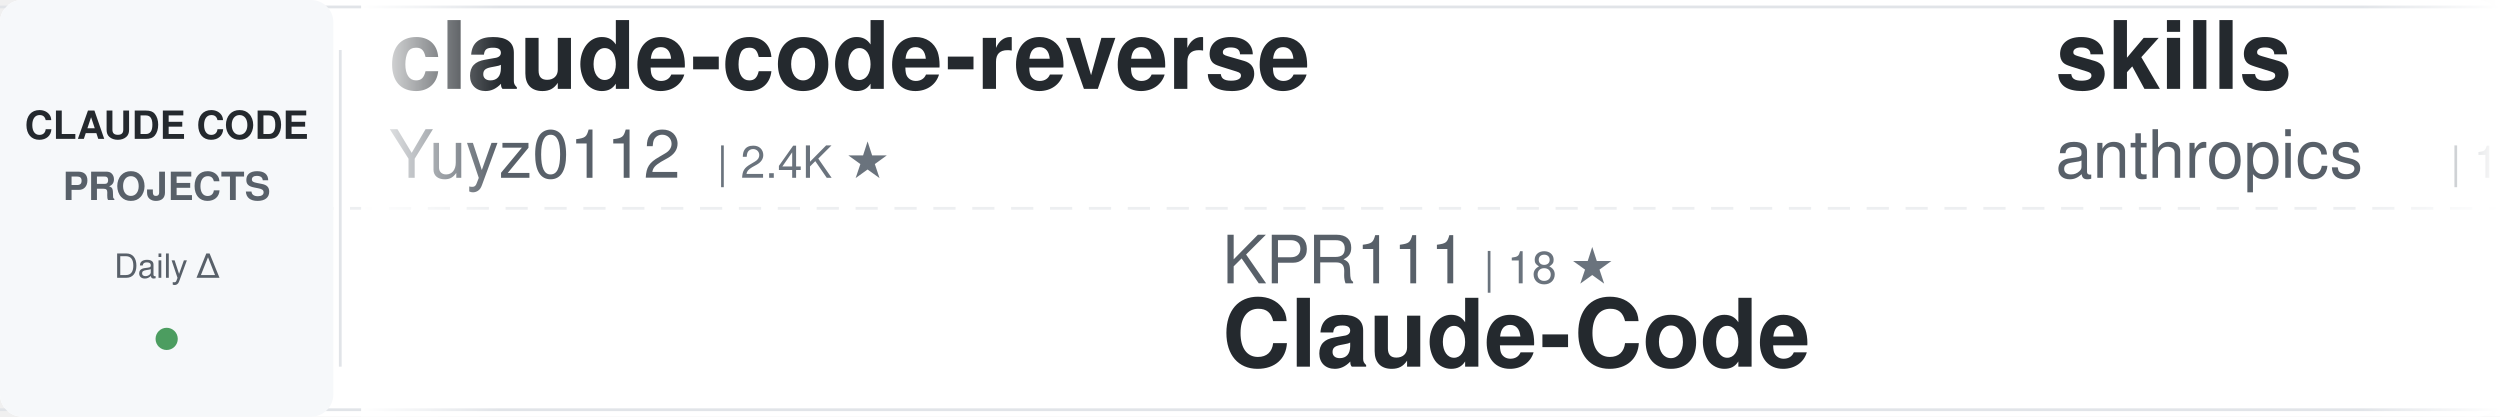
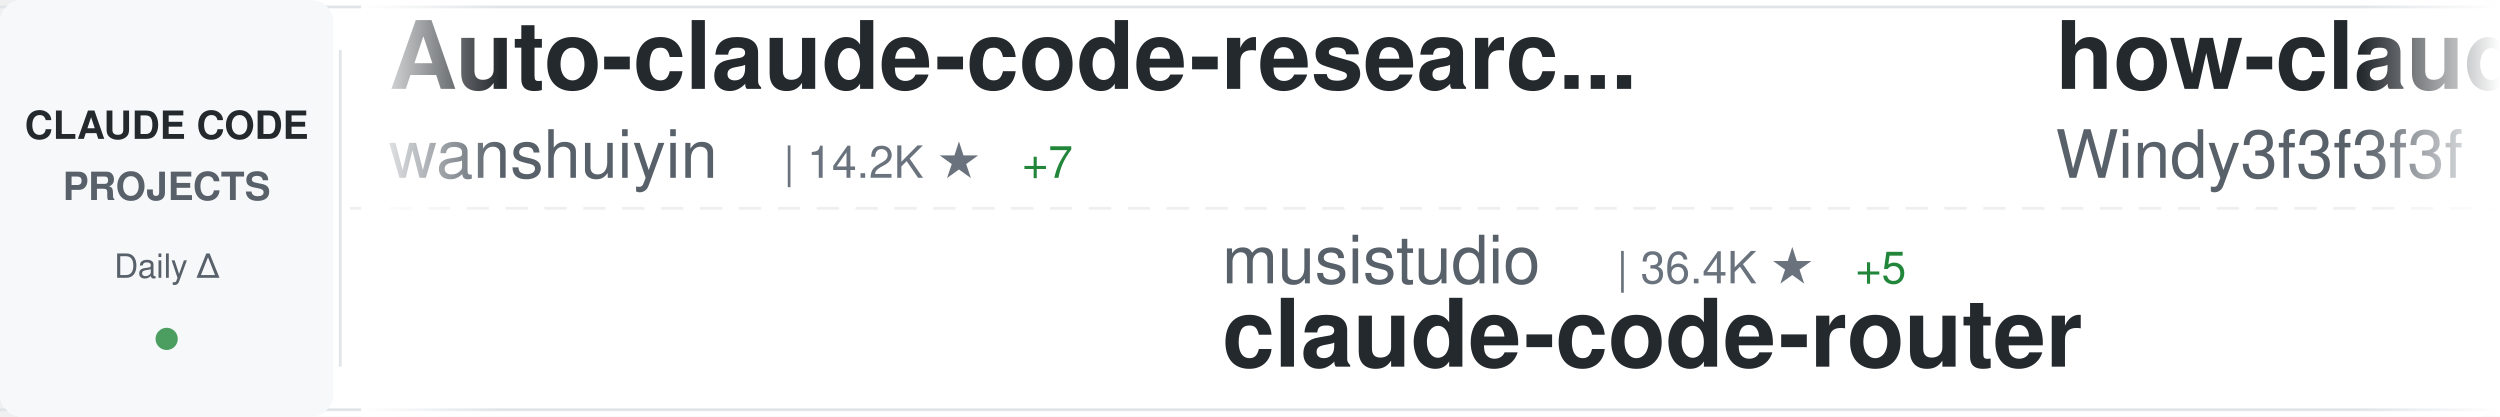
<svg xmlns="http://www.w3.org/2000/svg" width="900" height="150">
  <defs>
    <linearGradient id="awesomeLeftFade" x1="0%" y1="0%" x2="100%" y2="0%">
      <stop offset="0%" style="stop-color:#ffffff;stop-opacity:1" />
      <stop offset="100%" style="stop-color:#ffffff;stop-opacity:0" />
    </linearGradient>
    <linearGradient id="awesomeRightFade" x1="0%" y1="0%" x2="100%" y2="0%">
      <stop offset="0%" style="stop-color:#ffffff;stop-opacity:0" />
      <stop offset="100%" style="stop-color:#ffffff;stop-opacity:1" />
    </linearGradient>
  </defs>
  <rect width="900" height="150" fill="#ffffff" rx="8" />
  <rect x="0" y="2" width="900" height="1" fill="#e1e4e8" />
  <rect x="0" y="147" width="900" height="1" fill="#e1e4e8" />
  <line x1="0" y1="75" x2="900" y2="75" stroke="#e1e4e8" stroke-width="1" stroke-dasharray="8 6" opacity="0.6" />
  <rect x="0" y="0" width="120" height="150" fill="#f6f8fa" rx="8" />
  <text x="60" y="50" font-family="-apple-system, BlinkMacSystemFont, 'Segoe UI', Helvetica, Arial, sans-serif" font-size="14" font-weight="600" fill="#24292e" text-anchor="middle">CLAUDE CODE</text>
  <text x="60" y="72" font-family="-apple-system, BlinkMacSystemFont, 'Segoe UI', Helvetica, Arial, sans-serif" font-size="14" font-weight="600" fill="#586069" text-anchor="middle">PROJECTS</text>
  <text x="60" y="100" font-family="-apple-system, BlinkMacSystemFont, 'Segoe UI', Helvetica, Arial, sans-serif" font-size="12" font-weight="500" fill="#586069" text-anchor="middle">Daily Δ</text>
  <circle cx="60" cy="122" r="4" fill="#22863a" opacity="0.8" />
  <rect x="122" y="18" width="1" height="114" fill="#e1e4e8" />
  <clipPath id="awesomeTickerClip">
    <rect x="130" y="0" width="770" height="150" />
  </clipPath>
  <g clip-path="url(#awesomeTickerClip)">
    <g id="awesomeTickerItems">
      <animateTransform attributeName="transform" attributeType="XML" type="translate" from="0 0" to="-3000 0" dur="54s" repeatCount="indefinite" />
      <g transform="translate(0, 0)">
-         <text x="140" y="32" font-family="-apple-system, BlinkMacSystemFont, 'Segoe UI', Helvetica, Arial, sans-serif" font-size="34" font-weight="600" fill="#24292e">claude-code-reverse</text>
-         <text x="140" y="64" font-family="-apple-system, BlinkMacSystemFont, 'Segoe UI', Helvetica, Arial, sans-serif" font-size="24" font-weight="400" fill="#586069">Yuyz0112</text>
-         <text x="258" y="64" font-family="-apple-system, BlinkMacSystemFont, 'Segoe UI', Helvetica, Arial, sans-serif" font-size="16" font-weight="500" fill="#6a737d">| 2.4K ★</text>
+         <text x="140" y="32" font-family="-apple-system, BlinkMacSystemFont, 'Segoe UI', Helvetica, Arial, sans-serif" font-size="34" font-weight="600" fill="#24292e">Auto-claude-code-researc...</text>
+         <text x="140" y="64" font-family="-apple-system, BlinkMacSystemFont, 'Segoe UI', Helvetica, Arial, sans-serif" font-size="24" font-weight="400" fill="#586069">wanshuiyin</text>
+         <text x="282" y="64" font-family="-apple-system, BlinkMacSystemFont, 'Segoe UI', Helvetica, Arial, sans-serif" font-size="16" font-weight="500" fill="#6a737d">| 14.2K ★</text>
+         <text x="368" y="64" font-family="-apple-system, BlinkMacSystemFont, 'Segoe UI', Helvetica, Arial, sans-serif" font-size="16" font-weight="500" fill="#22863a"> +7</text>
      </g>
      <g transform="translate(300, 0)">
-         <text x="140" y="102" font-family="-apple-system, BlinkMacSystemFont, 'Segoe UI', Helvetica, Arial, sans-serif" font-size="24" font-weight="400" fill="#586069">KPR111</text>
-         <text x="234" y="102" font-family="-apple-system, BlinkMacSystemFont, 'Segoe UI', Helvetica, Arial, sans-serif" font-size="16" font-weight="500" fill="#6a737d">| 18 ★</text>
+         <text x="140" y="102" font-family="-apple-system, BlinkMacSystemFont, 'Segoe UI', Helvetica, Arial, sans-serif" font-size="24" font-weight="400" fill="#586069">musistudio</text>
+         <text x="282" y="102" font-family="-apple-system, BlinkMacSystemFont, 'Segoe UI', Helvetica, Arial, sans-serif" font-size="16" font-weight="500" fill="#6a737d">| 36.4K ★</text>
+         <text x="368" y="102" font-family="-apple-system, BlinkMacSystemFont, 'Segoe UI', Helvetica, Arial, sans-serif" font-size="16" font-weight="500" fill="#22863a"> +5</text>
+         <text x="140" y="132" font-family="-apple-system, BlinkMacSystemFont, 'Segoe UI', Helvetica, Arial, sans-serif" font-size="34" font-weight="600" fill="#24292e">claude-code-router</text>
+       </g>
+       <g transform="translate(600, 0)">
+         <text x="140" y="32" font-family="-apple-system, BlinkMacSystemFont, 'Segoe UI', Helvetica, Arial, sans-serif" font-size="34" font-weight="600" fill="#24292e">how-claude-code-works</text>
+         <text x="140" y="64" font-family="-apple-system, BlinkMacSystemFont, 'Segoe UI', Helvetica, Arial, sans-serif" font-size="24" font-weight="400" fill="#586069">Windy3f3f3f3f</text>
+         <text x="318" y="64" font-family="-apple-system, BlinkMacSystemFont, 'Segoe UI', Helvetica, Arial, sans-serif" font-size="16" font-weight="500" fill="#6a737d">| 3.4K ★</text>
+         <text x="395" y="64" font-family="-apple-system, BlinkMacSystemFont, 'Segoe UI', Helvetica, Arial, sans-serif" font-size="16" font-weight="500" fill="#22863a"> +1</text>
+       </g>
+       <g transform="translate(900, 0)">
+         <text x="140" y="102" font-family="-apple-system, BlinkMacSystemFont, 'Segoe UI', Helvetica, Arial, sans-serif" font-size="24" font-weight="400" fill="#586069">darcyegb</text>
+         <text x="258" y="102" font-family="-apple-system, BlinkMacSystemFont, 'Segoe UI', Helvetica, Arial, sans-serif" font-size="16" font-weight="500" fill="#6a737d">| 753 ★</text>
+         <text x="140" y="132" font-family="-apple-system, BlinkMacSystemFont, 'Segoe UI', Helvetica, Arial, sans-serif" font-size="34" font-weight="600" fill="#24292e">ClaudeCodeAgents</text>
+       </g>
+       <g transform="translate(1200, 0)">
+         <text x="140" y="32" font-family="-apple-system, BlinkMacSystemFont, 'Segoe UI', Helvetica, Arial, sans-serif" font-size="34" font-weight="600" fill="#24292e">claude_code_src</text>
+         <text x="140" y="64" font-family="-apple-system, BlinkMacSystemFont, 'Segoe UI', Helvetica, Arial, sans-serif" font-size="24" font-weight="400" fill="#586069">ponponon</text>
+         <text x="258" y="64" font-family="-apple-system, BlinkMacSystemFont, 'Segoe UI', Helvetica, Arial, sans-serif" font-size="16" font-weight="500" fill="#6a737d">| 2.3K ★</text>
+       </g>
+       <g transform="translate(1500, 0)">
+         <text x="140" y="102" font-family="-apple-system, BlinkMacSystemFont, 'Segoe UI', Helvetica, Arial, sans-serif" font-size="24" font-weight="400" fill="#586069">OrcaWhisper</text>
+         <text x="294" y="102" font-family="-apple-system, BlinkMacSystemFont, 'Segoe UI', Helvetica, Arial, sans-serif" font-size="16" font-weight="500" fill="#6a737d">| 87 ★</text>
        <text x="140" y="132" font-family="-apple-system, BlinkMacSystemFont, 'Segoe UI', Helvetica, Arial, sans-serif" font-size="34" font-weight="600" fill="#24292e">Claude-Code</text>
      </g>
-       <g transform="translate(600, 0)">
-         <text x="140" y="32" font-family="-apple-system, BlinkMacSystemFont, 'Segoe UI', Helvetica, Arial, sans-serif" font-size="34" font-weight="600" fill="#24292e">skills</text>
-         <text x="140" y="64" font-family="-apple-system, BlinkMacSystemFont, 'Segoe UI', Helvetica, Arial, sans-serif" font-size="24" font-weight="400" fill="#586069">anthropics</text>
-         <text x="282" y="64" font-family="-apple-system, BlinkMacSystemFont, 'Segoe UI', Helvetica, Arial, sans-serif" font-size="16" font-weight="500" fill="#6a737d">| 166.0K ★</text>
-         <text x="377" y="64" font-family="-apple-system, BlinkMacSystemFont, 'Segoe UI', Helvetica, Arial, sans-serif" font-size="16" font-weight="500" fill="#22863a"> +13</text>
-       </g>
-       <g transform="translate(900, 0)">
-         <text x="140" y="102" font-family="-apple-system, BlinkMacSystemFont, 'Segoe UI', Helvetica, Arial, sans-serif" font-size="24" font-weight="400" fill="#586069">anthropics</text>
-         <text x="282" y="102" font-family="-apple-system, BlinkMacSystemFont, 'Segoe UI', Helvetica, Arial, sans-serif" font-size="16" font-weight="500" fill="#6a737d">| 5.7K ★</text>
-         <text x="359" y="102" font-family="-apple-system, BlinkMacSystemFont, 'Segoe UI', Helvetica, Arial, sans-serif" font-size="16" font-weight="500" fill="#22863a"> +1</text>
-         <text x="140" y="132" font-family="-apple-system, BlinkMacSystemFont, 'Segoe UI', Helvetica, Arial, sans-serif" font-size="34" font-weight="600" fill="#24292e">claude-code-security-rev...</text>
-       </g>
-       <g transform="translate(1200, 0)">
-         <text x="140" y="32" font-family="-apple-system, BlinkMacSystemFont, 'Segoe UI', Helvetica, Arial, sans-serif" font-size="34" font-weight="600" fill="#24292e">claude-code-skills</text>
-         <text x="140" y="64" font-family="-apple-system, BlinkMacSystemFont, 'Segoe UI', Helvetica, Arial, sans-serif" font-size="24" font-weight="400" fill="#586069">daymade</text>
-         <text x="246" y="64" font-family="-apple-system, BlinkMacSystemFont, 'Segoe UI', Helvetica, Arial, sans-serif" font-size="16" font-weight="500" fill="#6a737d">| 1.3K ★</text>
-       </g>
-       <g transform="translate(1500, 0)">
-         <text x="140" y="102" font-family="-apple-system, BlinkMacSystemFont, 'Segoe UI', Helvetica, Arial, sans-serif" font-size="24" font-weight="400" fill="#586069">Yeachan-Heo</text>
-         <text x="294" y="102" font-family="-apple-system, BlinkMacSystemFont, 'Segoe UI', Helvetica, Arial, sans-serif" font-size="16" font-weight="500" fill="#6a737d">| 38.3K ★</text>
-         <text x="380" y="102" font-family="-apple-system, BlinkMacSystemFont, 'Segoe UI', Helvetica, Arial, sans-serif" font-size="16" font-weight="500" fill="#22863a"> +1</text>
-         <text x="140" y="132" font-family="-apple-system, BlinkMacSystemFont, 'Segoe UI', Helvetica, Arial, sans-serif" font-size="34" font-weight="600" fill="#24292e">oh-my-claudecode</text>
-       </g>
      <g transform="translate(1800, 0)">
-         <text x="140" y="32" font-family="-apple-system, BlinkMacSystemFont, 'Segoe UI', Helvetica, Arial, sans-serif" font-size="34" font-weight="600" fill="#24292e">Claude-code</text>
-         <text x="140" y="64" font-family="-apple-system, BlinkMacSystemFont, 'Segoe UI', Helvetica, Arial, sans-serif" font-size="24" font-weight="400" fill="#586069">zstmfhy</text>
-         <text x="246" y="64" font-family="-apple-system, BlinkMacSystemFont, 'Segoe UI', Helvetica, Arial, sans-serif" font-size="16" font-weight="500" fill="#6a737d">| 190 ★</text>
+         <text x="140" y="32" font-family="-apple-system, BlinkMacSystemFont, 'Segoe UI', Helvetica, Arial, sans-serif" font-size="34" font-weight="600" fill="#24292e">claude-code-book</text>
+         <text x="140" y="64" font-family="-apple-system, BlinkMacSystemFont, 'Segoe UI', Helvetica, Arial, sans-serif" font-size="24" font-weight="400" fill="#586069">lintsinghua</text>
+         <text x="294" y="64" font-family="-apple-system, BlinkMacSystemFont, 'Segoe UI', Helvetica, Arial, sans-serif" font-size="16" font-weight="500" fill="#6a737d">| 4.0K ★</text>
+         <text x="371" y="64" font-family="-apple-system, BlinkMacSystemFont, 'Segoe UI', Helvetica, Arial, sans-serif" font-size="16" font-weight="500" fill="#22863a"> +1</text>
      </g>
      <g transform="translate(2100, 0)">
-         <text x="140" y="102" font-family="-apple-system, BlinkMacSystemFont, 'Segoe UI', Helvetica, Arial, sans-serif" font-size="24" font-weight="400" fill="#586069">LING71671</text>
-         <text x="270" y="102" font-family="-apple-system, BlinkMacSystemFont, 'Segoe UI', Helvetica, Arial, sans-serif" font-size="16" font-weight="500" fill="#6a737d">| 932 ★</text>
-         <text x="140" y="132" font-family="-apple-system, BlinkMacSystemFont, 'Segoe UI', Helvetica, Arial, sans-serif" font-size="34" font-weight="600" fill="#24292e">Open-ClaudeCode</text>
+         <text x="140" y="102" font-family="-apple-system, BlinkMacSystemFont, 'Segoe UI', Helvetica, Arial, sans-serif" font-size="24" font-weight="400" fill="#586069">Yuyz0112</text>
+         <text x="258" y="102" font-family="-apple-system, BlinkMacSystemFont, 'Segoe UI', Helvetica, Arial, sans-serif" font-size="16" font-weight="500" fill="#6a737d">| 2.4K ★</text>
+         <text x="140" y="132" font-family="-apple-system, BlinkMacSystemFont, 'Segoe UI', Helvetica, Arial, sans-serif" font-size="34" font-weight="600" fill="#24292e">claude-code-reverse</text>
      </g>
      <g transform="translate(2400, 0)">
-         <text x="140" y="32" font-family="-apple-system, BlinkMacSystemFont, 'Segoe UI', Helvetica, Arial, sans-serif" font-size="34" font-weight="600" fill="#24292e">claude-code-proxy</text>
-         <text x="140" y="64" font-family="-apple-system, BlinkMacSystemFont, 'Segoe UI', Helvetica, Arial, sans-serif" font-size="24" font-weight="400" fill="#586069">fuergaosi233</text>
-         <text x="306" y="64" font-family="-apple-system, BlinkMacSystemFont, 'Segoe UI', Helvetica, Arial, sans-serif" font-size="16" font-weight="500" fill="#6a737d">| 2.8K ★</text>
+         <text x="140" y="32" font-family="-apple-system, BlinkMacSystemFont, 'Segoe UI', Helvetica, Arial, sans-serif" font-size="34" font-weight="600" fill="#24292e">ralph-claude-code</text>
+         <text x="140" y="64" font-family="-apple-system, BlinkMacSystemFont, 'Segoe UI', Helvetica, Arial, sans-serif" font-size="24" font-weight="400" fill="#586069">frankbria</text>
+         <text x="270" y="64" font-family="-apple-system, BlinkMacSystemFont, 'Segoe UI', Helvetica, Arial, sans-serif" font-size="16" font-weight="500" fill="#6a737d">| 9.6K ★</text>
+         <text x="347" y="64" font-family="-apple-system, BlinkMacSystemFont, 'Segoe UI', Helvetica, Arial, sans-serif" font-size="16" font-weight="500" fill="#22863a"> +1</text>
      </g>
      <g transform="translate(2700, 0)">
-         <text x="140" y="102" font-family="-apple-system, BlinkMacSystemFont, 'Segoe UI', Helvetica, Arial, sans-serif" font-size="24" font-weight="400" fill="#586069">Piebald-AI</text>
-         <text x="282" y="102" font-family="-apple-system, BlinkMacSystemFont, 'Segoe UI', Helvetica, Arial, sans-serif" font-size="16" font-weight="500" fill="#6a737d">| 12.2K ★</text>
-         <text x="140" y="132" font-family="-apple-system, BlinkMacSystemFont, 'Segoe UI', Helvetica, Arial, sans-serif" font-size="34" font-weight="600" fill="#24292e">claude-code-system-promp...</text>
+         <text x="140" y="102" font-family="-apple-system, BlinkMacSystemFont, 'Segoe UI', Helvetica, Arial, sans-serif" font-size="24" font-weight="400" fill="#586069">hangsman</text>
+         <text x="258" y="102" font-family="-apple-system, BlinkMacSystemFont, 'Segoe UI', Helvetica, Arial, sans-serif" font-size="16" font-weight="500" fill="#6a737d">| 790 ★</text>
+         <text x="140" y="132" font-family="-apple-system, BlinkMacSystemFont, 'Segoe UI', Helvetica, Arial, sans-serif" font-size="34" font-weight="600" fill="#24292e">claude-code-source</text>
      </g>
      <g transform="translate(3000, 0)">
-         <text x="140" y="32" font-family="-apple-system, BlinkMacSystemFont, 'Segoe UI', Helvetica, Arial, sans-serif" font-size="34" font-weight="600" fill="#24292e">claude-code-reverse</text>
-         <text x="140" y="64" font-family="-apple-system, BlinkMacSystemFont, 'Segoe UI', Helvetica, Arial, sans-serif" font-size="24" font-weight="400" fill="#586069">Yuyz0112</text>
-         <text x="258" y="64" font-family="-apple-system, BlinkMacSystemFont, 'Segoe UI', Helvetica, Arial, sans-serif" font-size="16" font-weight="500" fill="#6a737d">| 2.4K ★</text>
+         <text x="140" y="32" font-family="-apple-system, BlinkMacSystemFont, 'Segoe UI', Helvetica, Arial, sans-serif" font-size="34" font-weight="600" fill="#24292e">Auto-claude-code-researc...</text>
+         <text x="140" y="64" font-family="-apple-system, BlinkMacSystemFont, 'Segoe UI', Helvetica, Arial, sans-serif" font-size="24" font-weight="400" fill="#586069">wanshuiyin</text>
+         <text x="282" y="64" font-family="-apple-system, BlinkMacSystemFont, 'Segoe UI', Helvetica, Arial, sans-serif" font-size="16" font-weight="500" fill="#6a737d">| 14.2K ★</text>
+         <text x="368" y="64" font-family="-apple-system, BlinkMacSystemFont, 'Segoe UI', Helvetica, Arial, sans-serif" font-size="16" font-weight="500" fill="#22863a"> +7</text>
      </g>
      <g transform="translate(3300, 0)">
-         <text x="140" y="102" font-family="-apple-system, BlinkMacSystemFont, 'Segoe UI', Helvetica, Arial, sans-serif" font-size="24" font-weight="400" fill="#586069">KPR111</text>
-         <text x="234" y="102" font-family="-apple-system, BlinkMacSystemFont, 'Segoe UI', Helvetica, Arial, sans-serif" font-size="16" font-weight="500" fill="#6a737d">| 18 ★</text>
-         <text x="140" y="132" font-family="-apple-system, BlinkMacSystemFont, 'Segoe UI', Helvetica, Arial, sans-serif" font-size="34" font-weight="600" fill="#24292e">Claude-Code</text>
+         <text x="140" y="102" font-family="-apple-system, BlinkMacSystemFont, 'Segoe UI', Helvetica, Arial, sans-serif" font-size="24" font-weight="400" fill="#586069">musistudio</text>
+         <text x="282" y="102" font-family="-apple-system, BlinkMacSystemFont, 'Segoe UI', Helvetica, Arial, sans-serif" font-size="16" font-weight="500" fill="#6a737d">| 36.4K ★</text>
+         <text x="368" y="102" font-family="-apple-system, BlinkMacSystemFont, 'Segoe UI', Helvetica, Arial, sans-serif" font-size="16" font-weight="500" fill="#22863a"> +5</text>
+         <text x="140" y="132" font-family="-apple-system, BlinkMacSystemFont, 'Segoe UI', Helvetica, Arial, sans-serif" font-size="34" font-weight="600" fill="#24292e">claude-code-router</text>
      </g>
      <g transform="translate(3600, 0)">
-         <text x="140" y="32" font-family="-apple-system, BlinkMacSystemFont, 'Segoe UI', Helvetica, Arial, sans-serif" font-size="34" font-weight="600" fill="#24292e">skills</text>
-         <text x="140" y="64" font-family="-apple-system, BlinkMacSystemFont, 'Segoe UI', Helvetica, Arial, sans-serif" font-size="24" font-weight="400" fill="#586069">anthropics</text>
-         <text x="282" y="64" font-family="-apple-system, BlinkMacSystemFont, 'Segoe UI', Helvetica, Arial, sans-serif" font-size="16" font-weight="500" fill="#6a737d">| 166.0K ★</text>
-         <text x="377" y="64" font-family="-apple-system, BlinkMacSystemFont, 'Segoe UI', Helvetica, Arial, sans-serif" font-size="16" font-weight="500" fill="#22863a"> +13</text>
+         <text x="140" y="32" font-family="-apple-system, BlinkMacSystemFont, 'Segoe UI', Helvetica, Arial, sans-serif" font-size="34" font-weight="600" fill="#24292e">how-claude-code-works</text>
+         <text x="140" y="64" font-family="-apple-system, BlinkMacSystemFont, 'Segoe UI', Helvetica, Arial, sans-serif" font-size="24" font-weight="400" fill="#586069">Windy3f3f3f3f</text>
+         <text x="318" y="64" font-family="-apple-system, BlinkMacSystemFont, 'Segoe UI', Helvetica, Arial, sans-serif" font-size="16" font-weight="500" fill="#6a737d">| 3.4K ★</text>
+         <text x="395" y="64" font-family="-apple-system, BlinkMacSystemFont, 'Segoe UI', Helvetica, Arial, sans-serif" font-size="16" font-weight="500" fill="#22863a"> +1</text>
      </g>
      <g transform="translate(3900, 0)">
-         <text x="140" y="102" font-family="-apple-system, BlinkMacSystemFont, 'Segoe UI', Helvetica, Arial, sans-serif" font-size="24" font-weight="400" fill="#586069">anthropics</text>
-         <text x="282" y="102" font-family="-apple-system, BlinkMacSystemFont, 'Segoe UI', Helvetica, Arial, sans-serif" font-size="16" font-weight="500" fill="#6a737d">| 5.7K ★</text>
-         <text x="359" y="102" font-family="-apple-system, BlinkMacSystemFont, 'Segoe UI', Helvetica, Arial, sans-serif" font-size="16" font-weight="500" fill="#22863a"> +1</text>
-         <text x="140" y="132" font-family="-apple-system, BlinkMacSystemFont, 'Segoe UI', Helvetica, Arial, sans-serif" font-size="34" font-weight="600" fill="#24292e">claude-code-security-rev...</text>
+         <text x="140" y="102" font-family="-apple-system, BlinkMacSystemFont, 'Segoe UI', Helvetica, Arial, sans-serif" font-size="24" font-weight="400" fill="#586069">darcyegb</text>
+         <text x="258" y="102" font-family="-apple-system, BlinkMacSystemFont, 'Segoe UI', Helvetica, Arial, sans-serif" font-size="16" font-weight="500" fill="#6a737d">| 753 ★</text>
+         <text x="140" y="132" font-family="-apple-system, BlinkMacSystemFont, 'Segoe UI', Helvetica, Arial, sans-serif" font-size="34" font-weight="600" fill="#24292e">ClaudeCodeAgents</text>
      </g>
    </g>
  </g>
  <rect x="130" y="0" width="50" height="150" fill="url(#awesomeLeftFade)" />
  <rect x="850" y="0" width="50" height="150" fill="url(#awesomeRightFade)" />
</svg>
